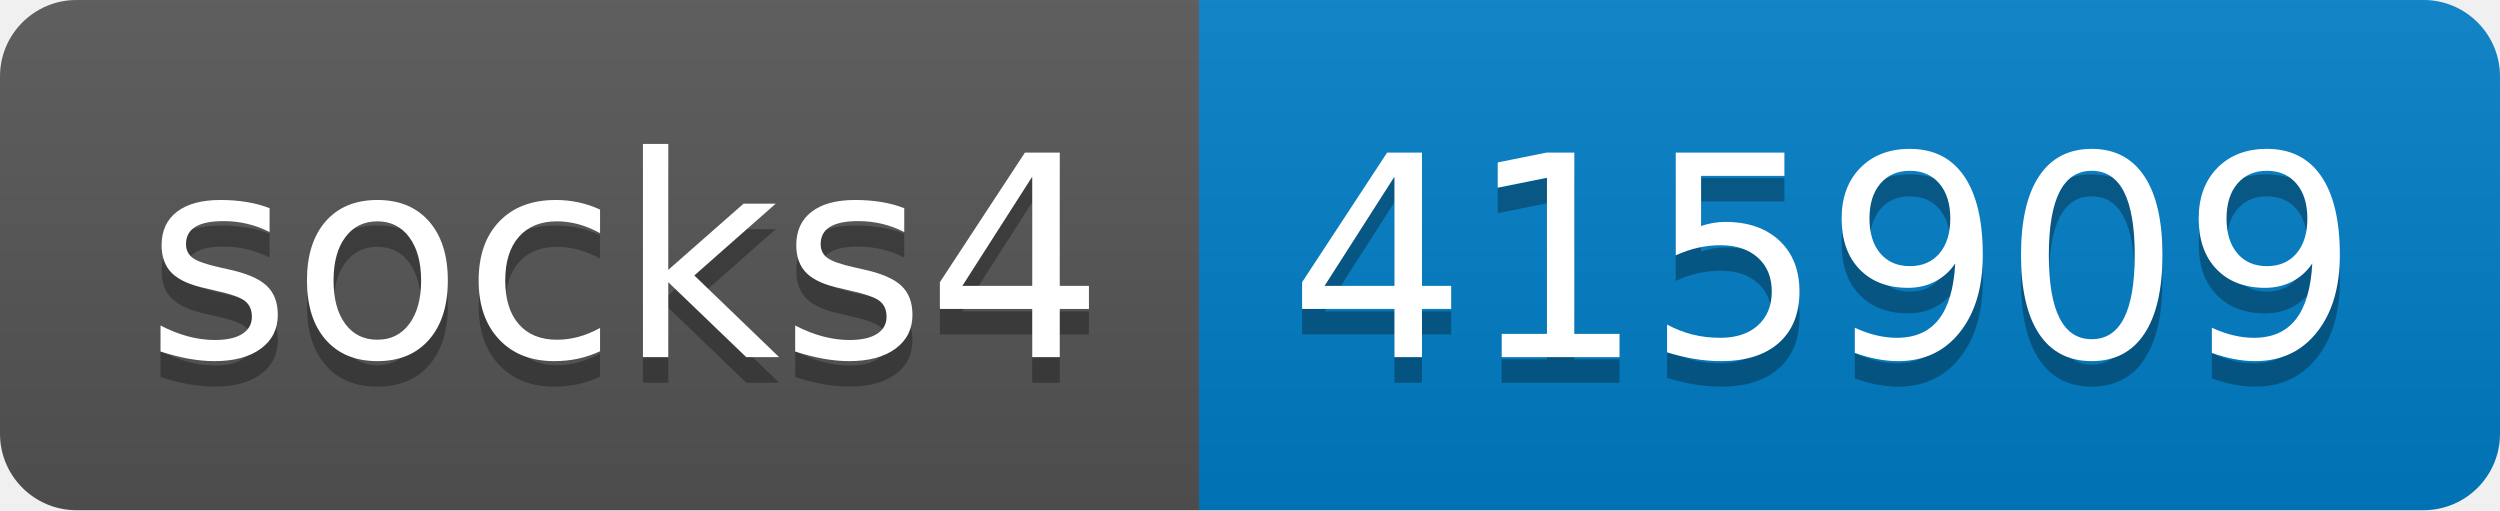
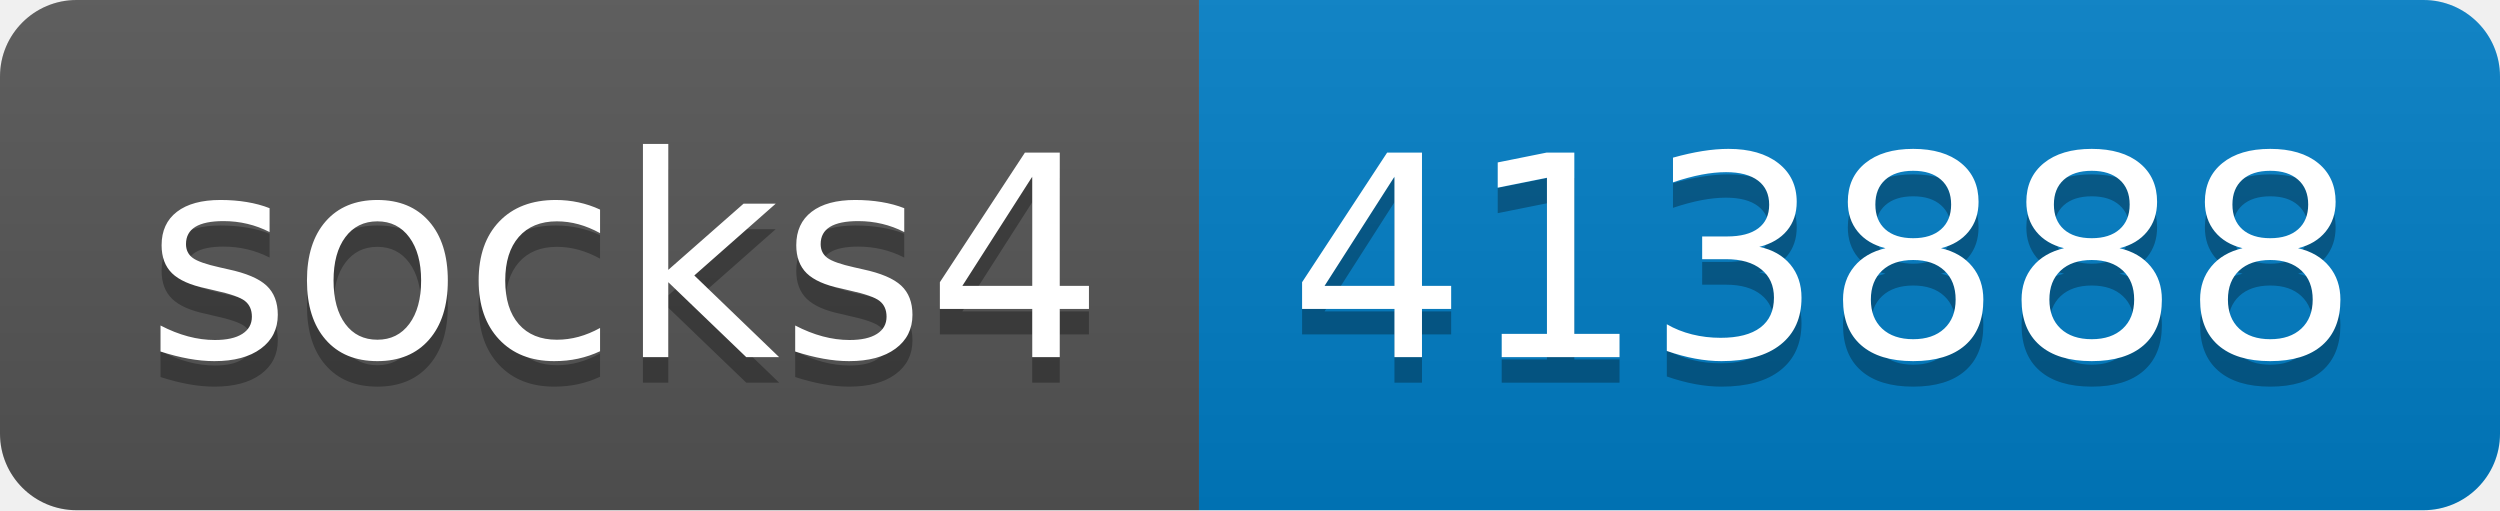
- <svg xmlns="http://www.w3.org/2000/svg" width="98" height="20" role="img" aria-label="socks4: 415909">
+ <svg xmlns="http://www.w3.org/2000/svg" width="98" height="20" role="img" aria-label="socks4: 413888">
  <linearGradient id="s" x2="0" y2="100%">
    <stop offset="0" stop-color="#bbb" stop-opacity=".1" />
    <stop offset="1" stop-opacity=".1" />
  </linearGradient>
  <clipPath id="r">
    <rect width="98" height="20" rx="3" fill="#fff" />
  </clipPath>
  <g clip-path="url(#r)">
    <rect width="47" height="20" fill="#555" />
    <rect x="47" width="51" height="20" fill="#007ec6" />
    <rect width="98" height="20" fill="url(#s)" />
  </g>
  <g fill="#fff" text-anchor="middle" font-family="Verdana,Geneva,DejaVu Sans,sans-serif" text-rendering="geometricPrecision" font-size="110">
    <text aria-hidden="true" x="245" y="150" fill="#010101" fill-opacity=".3" transform="scale(.1)" textLength="370">socks4</text>
    <text x="245" y="140" transform="scale(.1)" fill="#fff" textLength="370">socks4</text>
-     <text aria-hidden="true" x="715" y="150" fill="#010101" fill-opacity=".3" transform="scale(.1)" textLength="410">415909</text>
-     <text x="715" y="140" transform="scale(.1)" fill="#fff" textLength="410">415909</text>
+     <text aria-hidden="true" x="715" y="150" fill="#010101" fill-opacity=".3" transform="scale(.1)" textLength="410">413888</text>
+     <text x="715" y="140" transform="scale(.1)" fill="#fff" textLength="410">413888</text>
  </g>
</svg>
